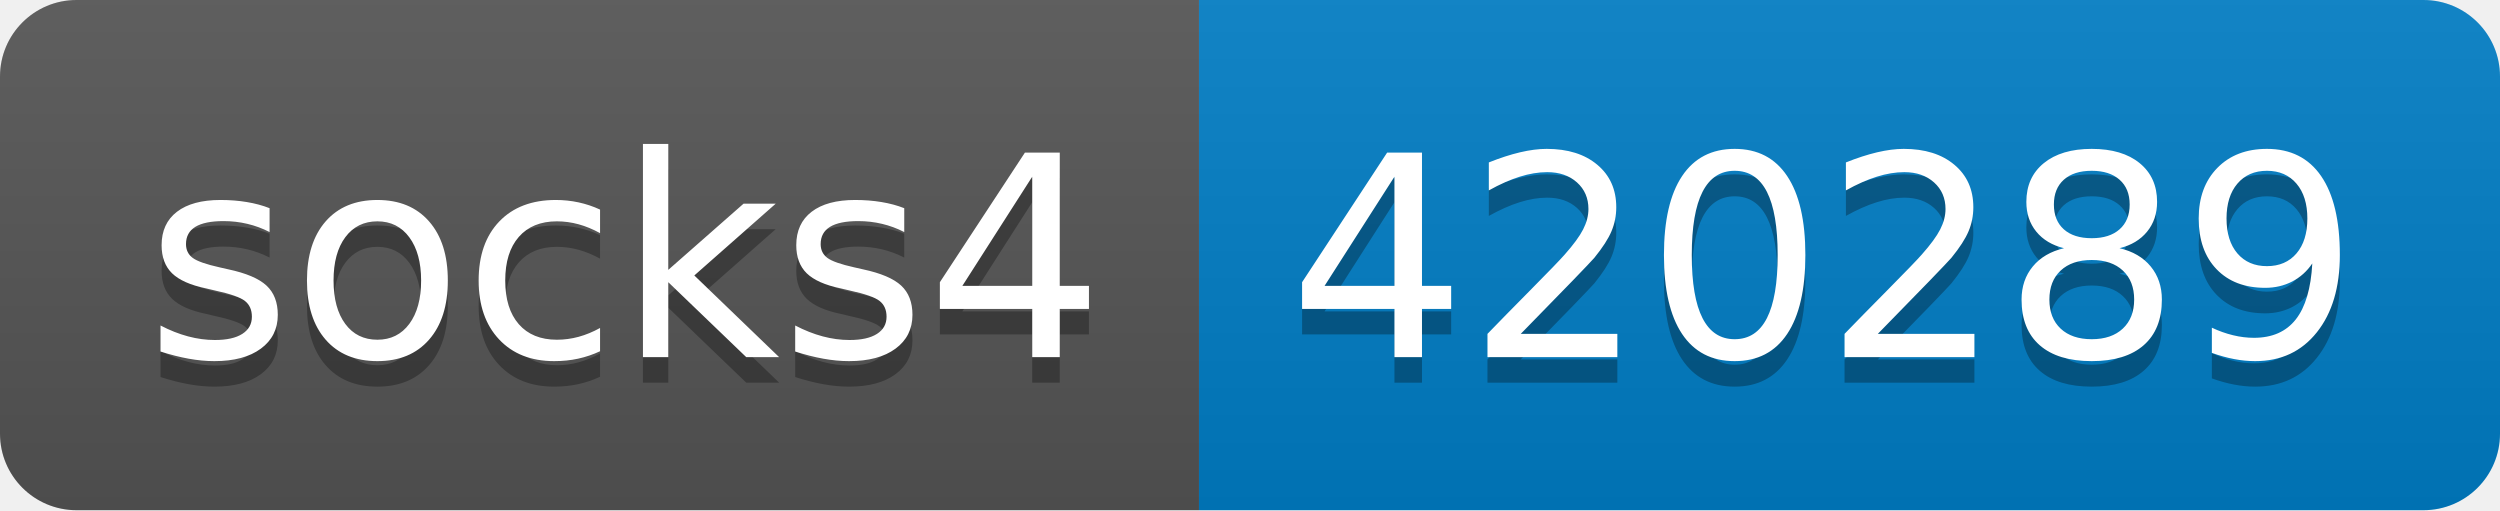
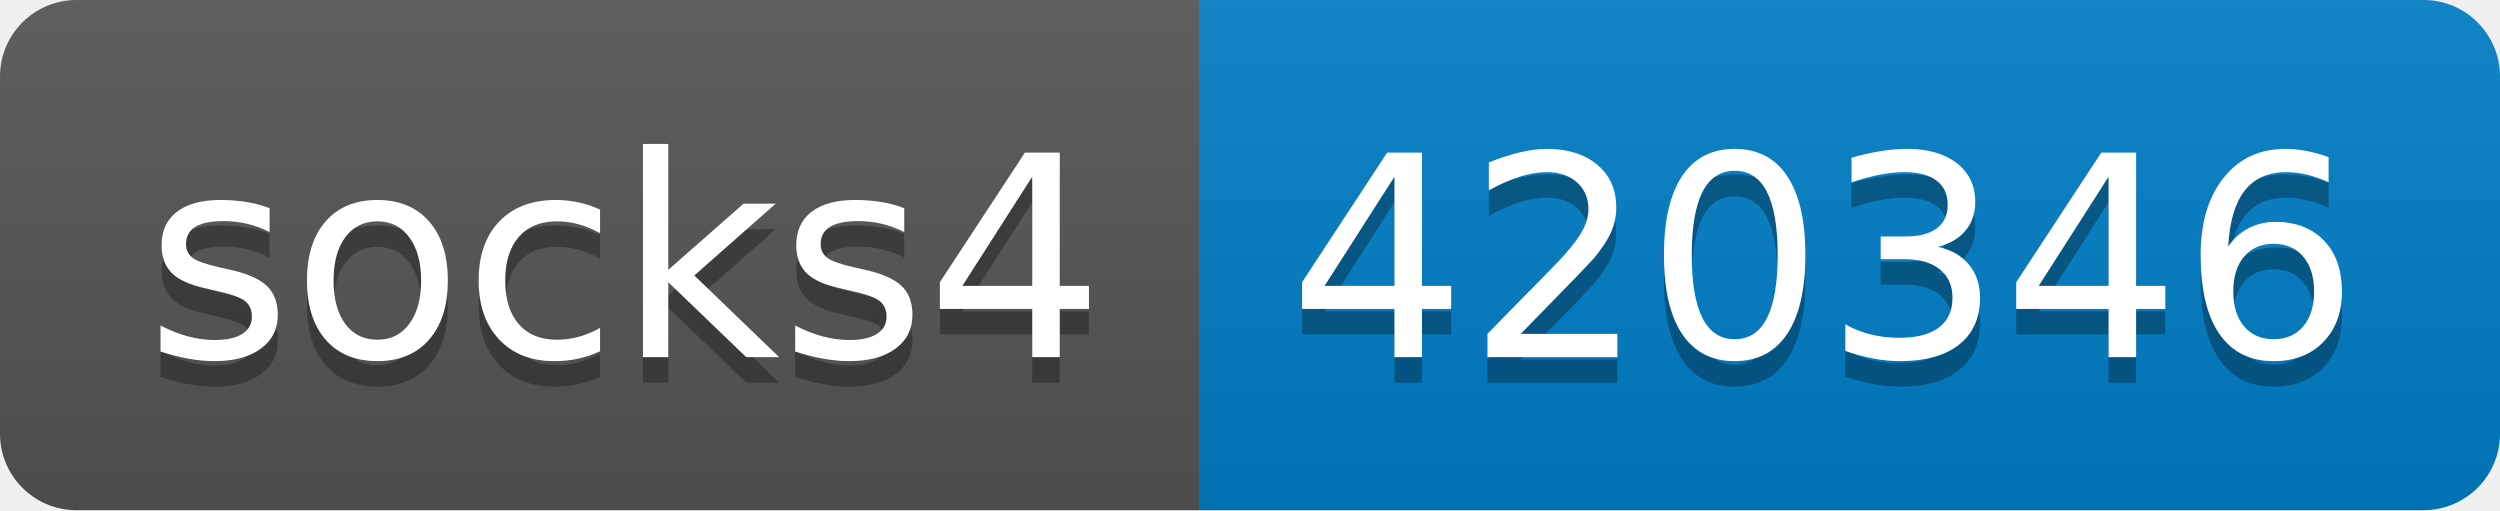
- <svg xmlns="http://www.w3.org/2000/svg" width="98" height="20" role="img" aria-label="socks4: 420289">
+ <svg xmlns="http://www.w3.org/2000/svg" width="98" height="20" role="img" aria-label="socks4: 420346">
  <linearGradient id="s" x2="0" y2="100%">
    <stop offset="0" stop-color="#bbb" stop-opacity=".1" />
    <stop offset="1" stop-opacity=".1" />
  </linearGradient>
  <clipPath id="r">
    <rect width="98" height="20" rx="3" fill="#fff" />
  </clipPath>
  <g clip-path="url(#r)">
    <rect width="47" height="20" fill="#555" />
    <rect x="47" width="51" height="20" fill="#007ec6" />
    <rect width="98" height="20" fill="url(#s)" />
  </g>
  <g fill="#fff" text-anchor="middle" font-family="Verdana,Geneva,DejaVu Sans,sans-serif" text-rendering="geometricPrecision" font-size="110">
    <text aria-hidden="true" x="245" y="150" fill="#010101" fill-opacity=".3" transform="scale(.1)" textLength="370">socks4</text>
    <text x="245" y="140" transform="scale(.1)" fill="#fff" textLength="370">socks4</text>
-     <text aria-hidden="true" x="715" y="150" fill="#010101" fill-opacity=".3" transform="scale(.1)" textLength="410">420289</text>
-     <text x="715" y="140" transform="scale(.1)" fill="#fff" textLength="410">420289</text>
+     <text aria-hidden="true" x="715" y="150" fill="#010101" fill-opacity=".3" transform="scale(.1)" textLength="410">420346</text>
+     <text x="715" y="140" transform="scale(.1)" fill="#fff" textLength="410">420346</text>
  </g>
</svg>
